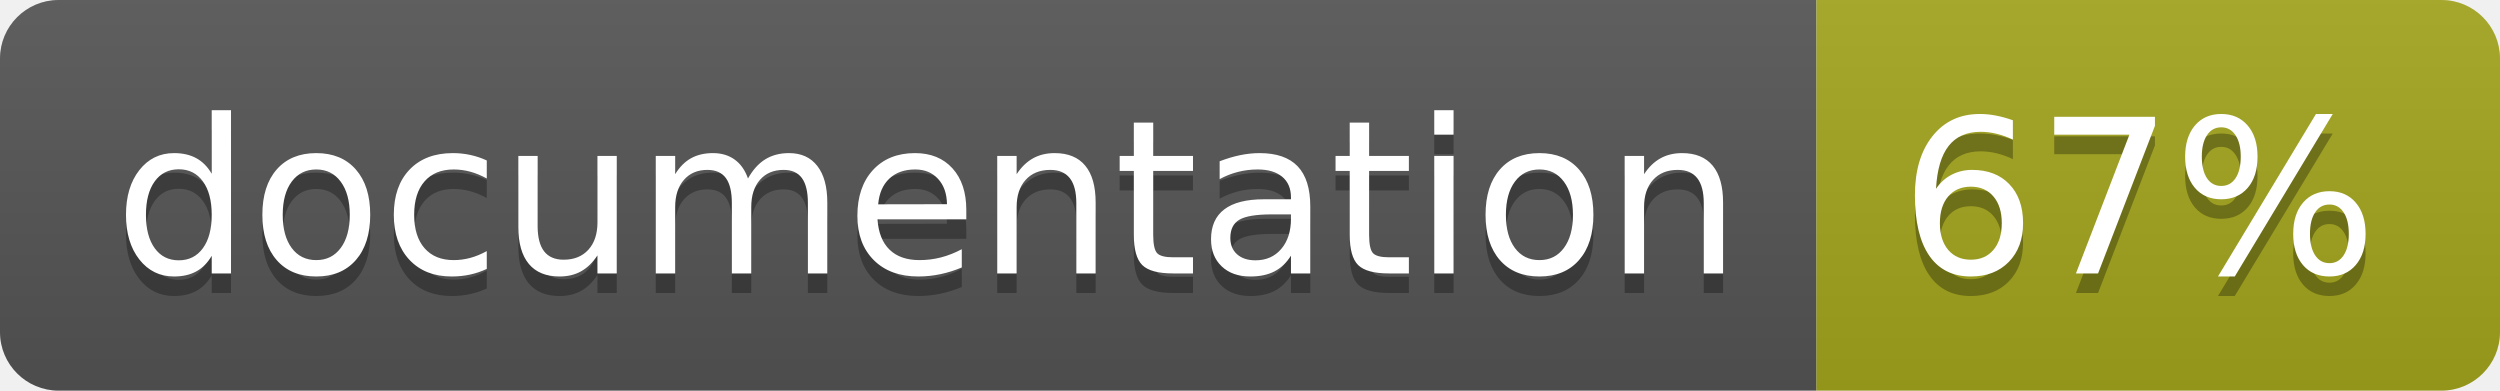
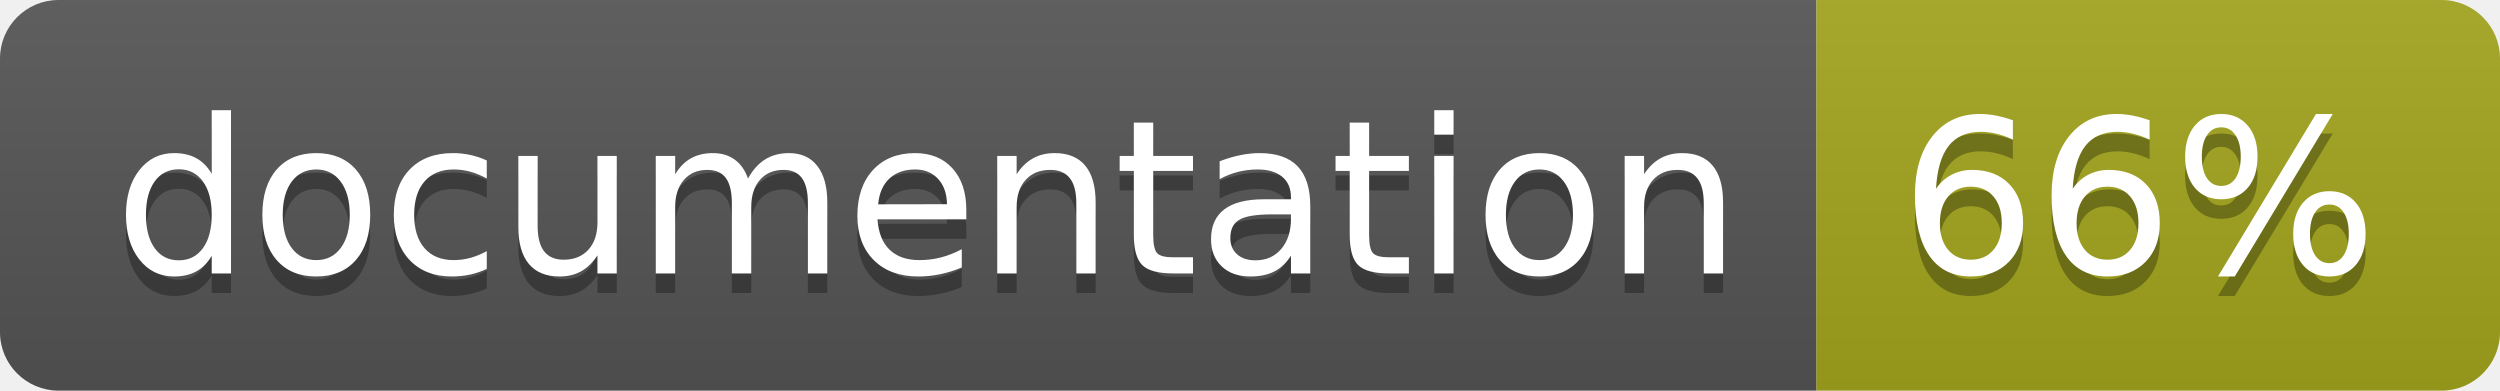
<svg xmlns="http://www.w3.org/2000/svg" width="128" height="20">
  <linearGradient id="b" x2="0" y2="100%">
    <stop offset="0" stop-color="#bbb" stop-opacity=".1" />
    <stop offset="1" stop-opacity=".1" />
  </linearGradient>
  <clipPath id="a">
    <rect width="128" height="20" rx="3" fill="#fff" />
  </clipPath>
  <g clip-path="url(#a)">
    <path fill="#555" d="M0 0h93v20H0z" />
    <path fill="#a4a61d" d="M93 0h35v20H93z" />
    <path fill="url(#b)" d="M0 0h128v20H0z" />
  </g>
  <g fill="#fff" text-anchor="middle" font-family="DejaVu Sans,Verdana,Geneva,sans-serif" font-size="110">
    <text x="475" y="150" fill="#010101" fill-opacity=".3" transform="scale(.1)" textLength="830">
      documentation
    </text>
    <text x="475" y="140" transform="scale(.1)" textLength="830">
      documentation
    </text>
    <text x="1095" y="150" fill="#010101" fill-opacity=".3" transform="scale(.1)" textLength="250">
-       67%
+       66%
    </text>
    <text x="1095" y="140" transform="scale(.1)" textLength="250">
-       67%
+       66%
    </text>
  </g>
</svg>
